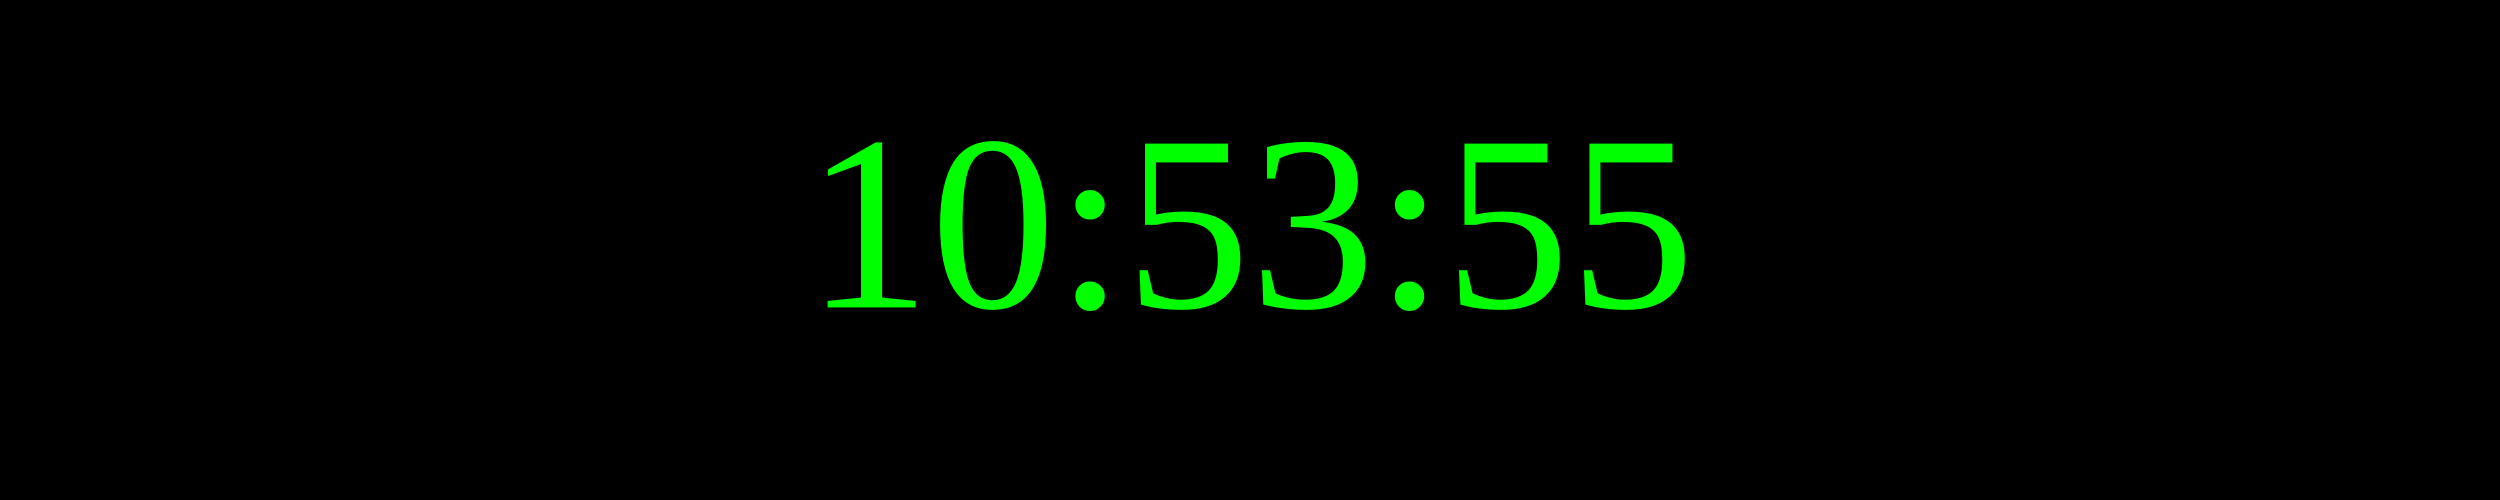
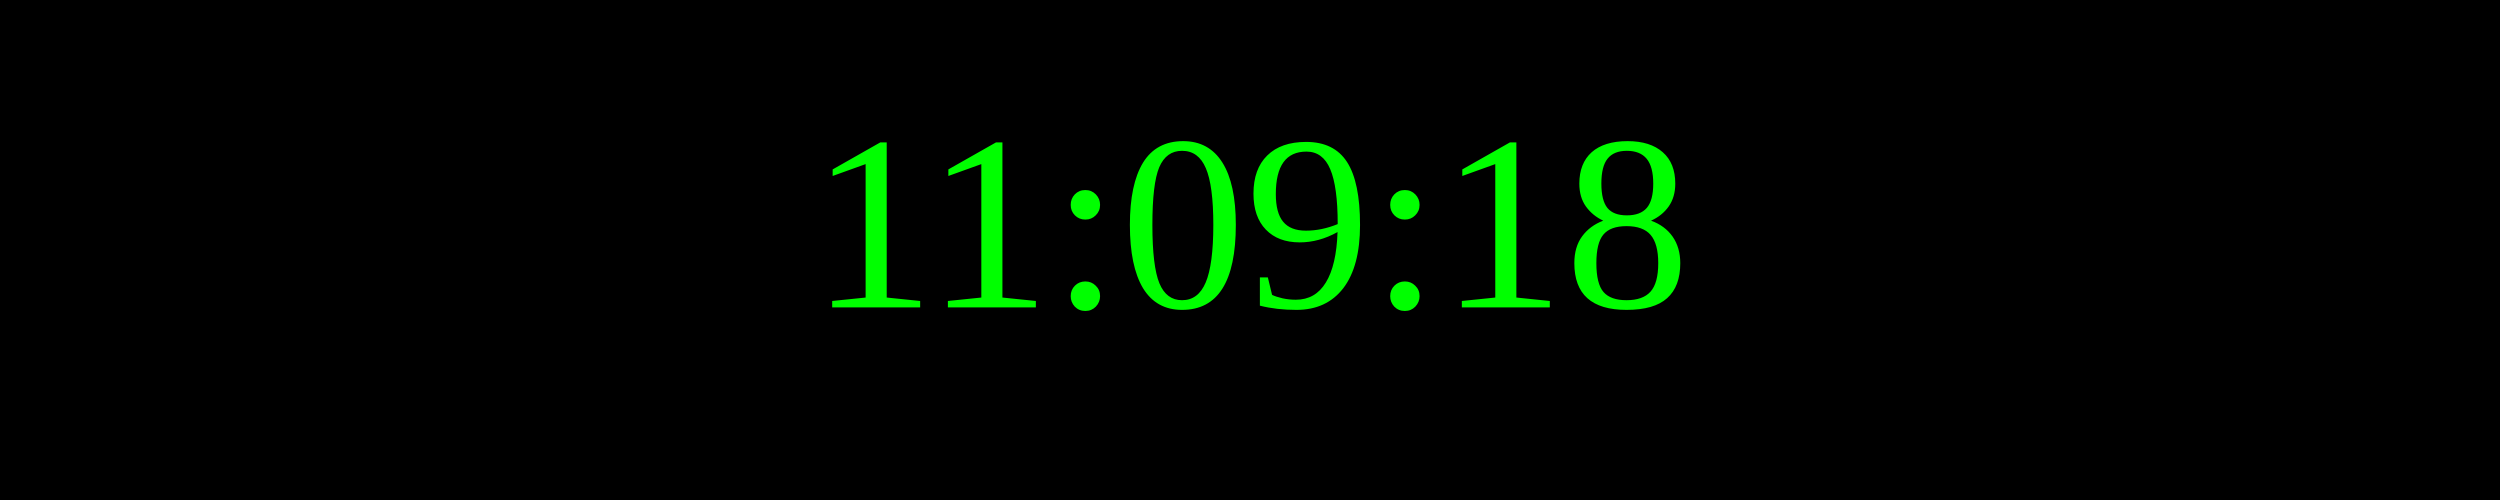
<svg xmlns="http://www.w3.org/2000/svg" width="250" height="50">
  <rect width="100%" height="100%" fill="black" />
  <text x="50%" y="50%" font-size="25" fill="lime" text-anchor="middle" dominant-baseline="middle">
- 10:53:55
+ 11:09:18
</text>
</svg>
